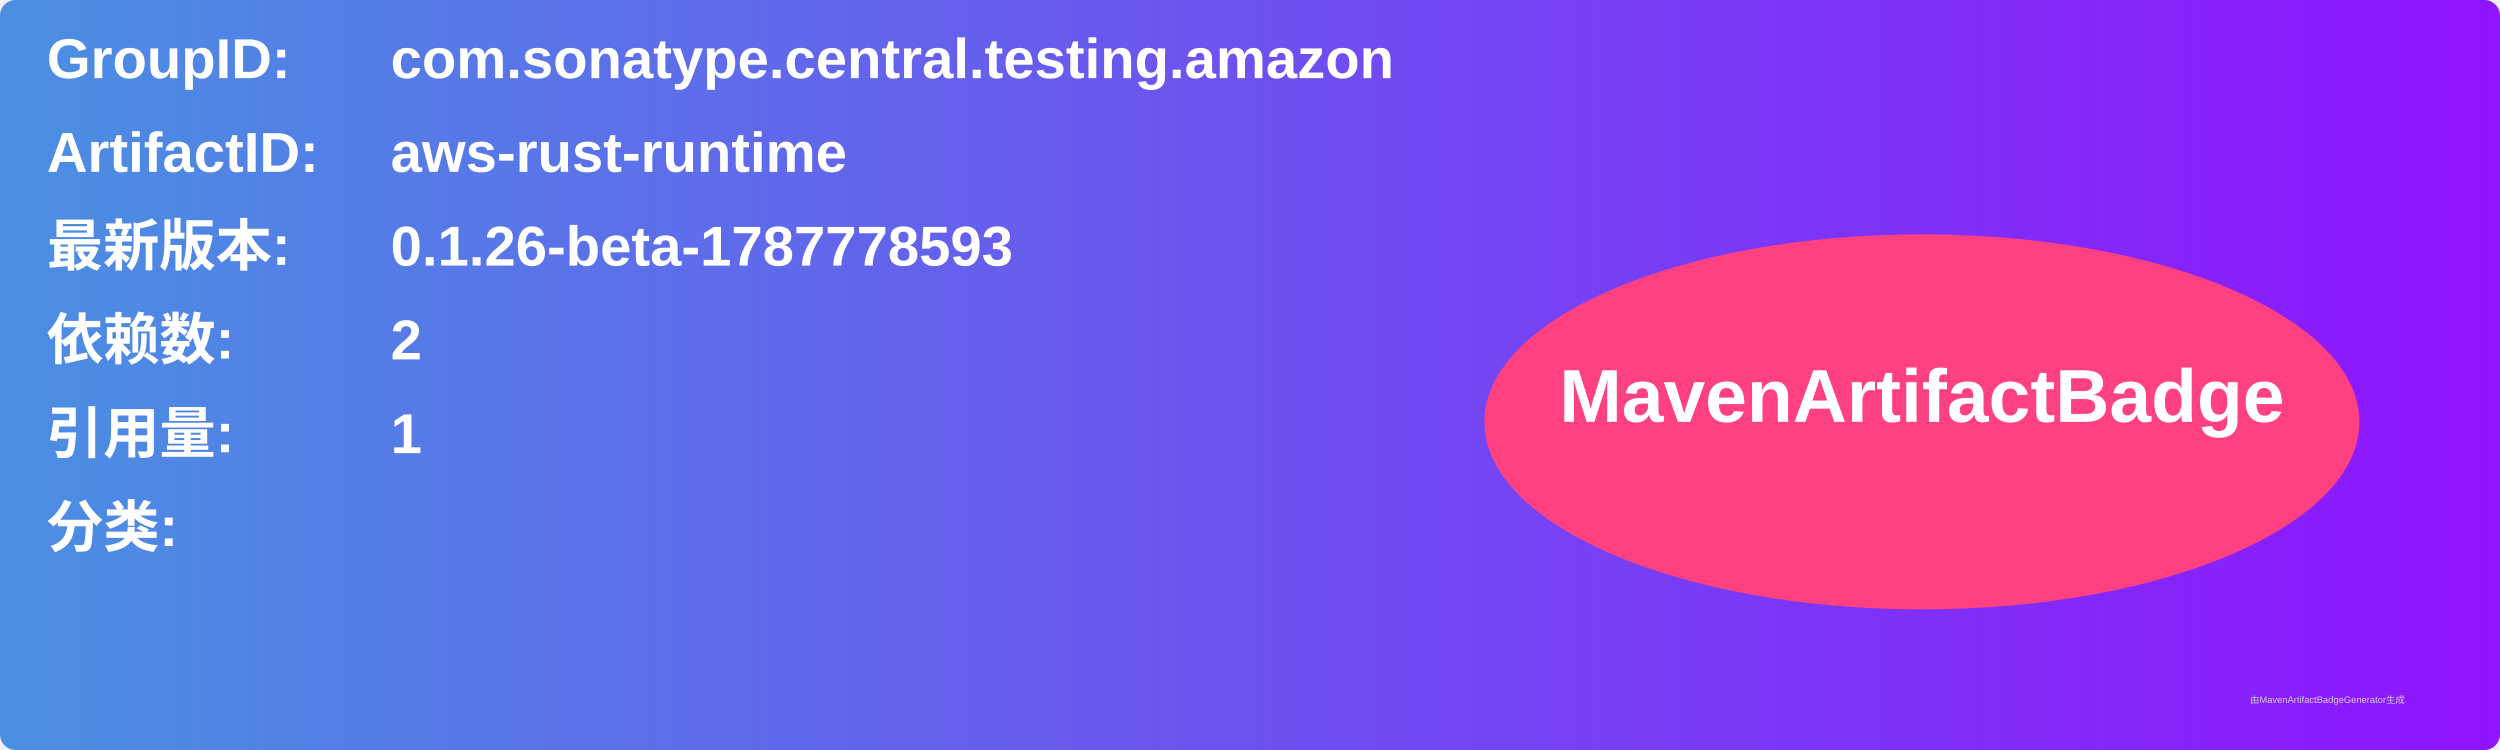
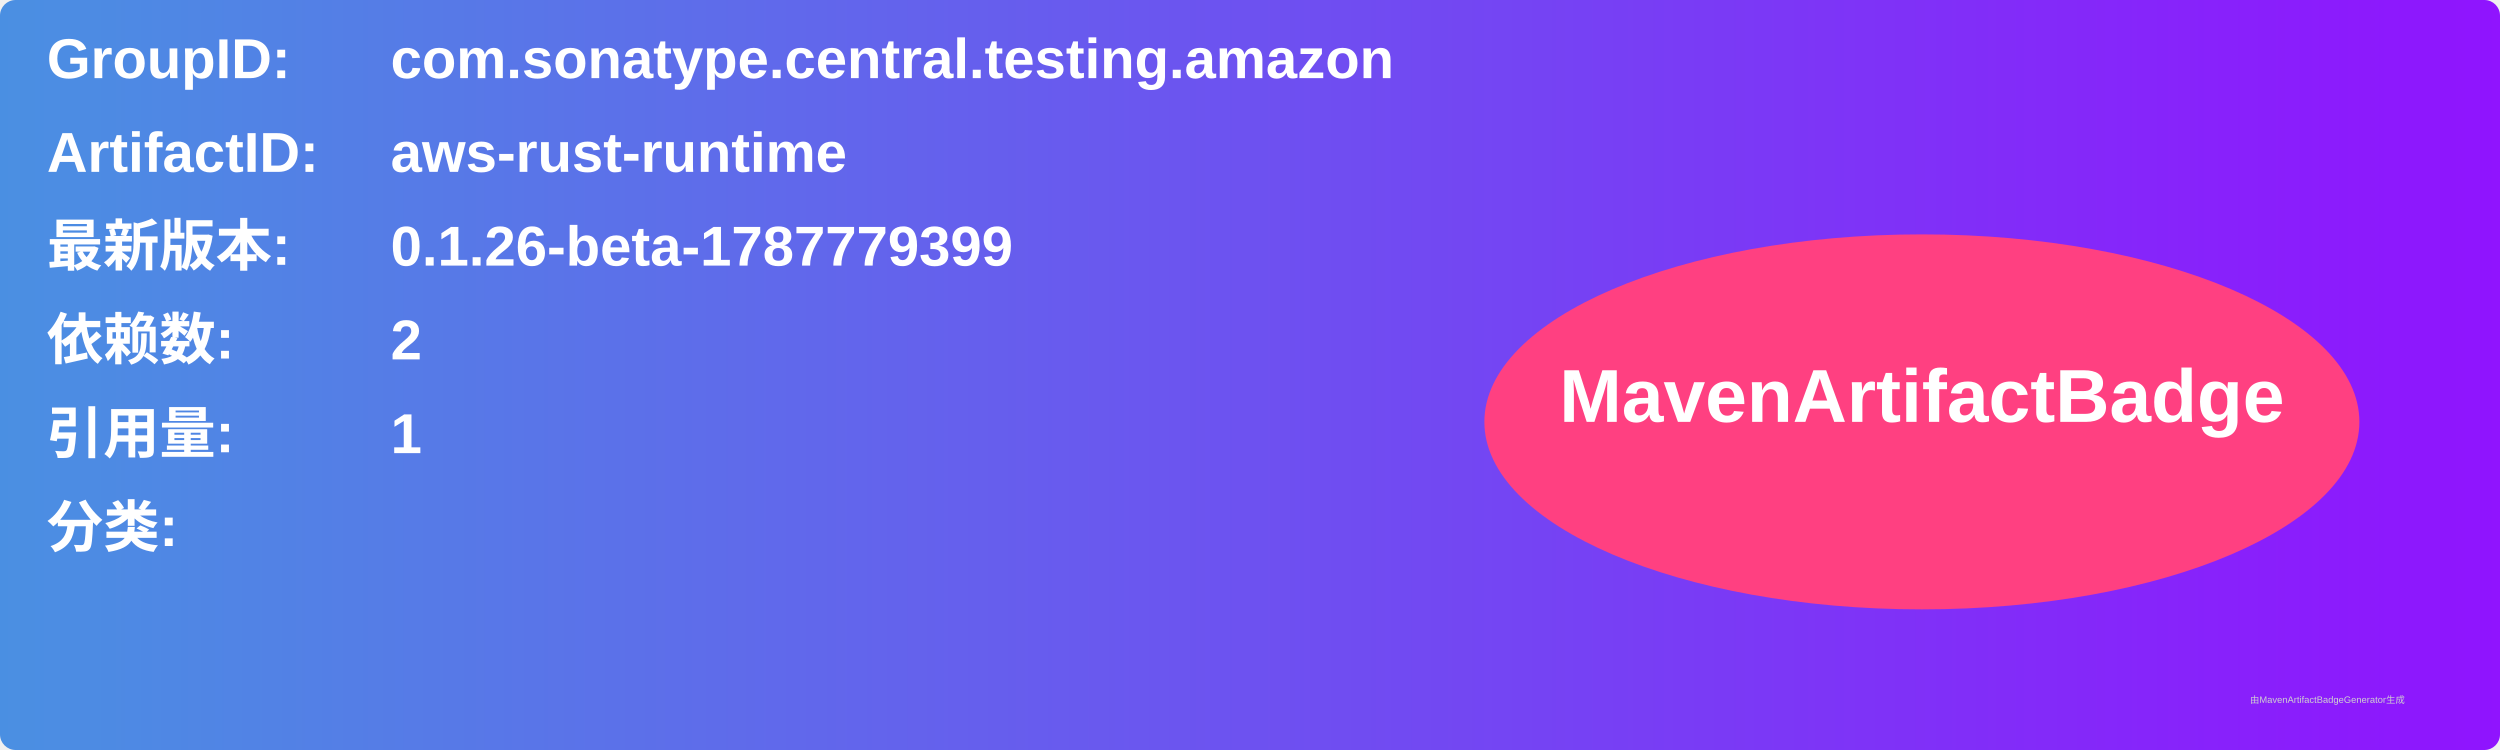
<svg xmlns="http://www.w3.org/2000/svg" width="800" height="240" viewBox="0 0 800 240">
  <linearGradient id="grad" x1="0%" y1="0%" x2="100%" y2="0%">
    <stop offset="0%" stop-color="#4a90e2" />
    <stop offset="100%" stop-color="#9013fe" />
  </linearGradient>
  <rect width="100%" height="100%" rx="5" ry="5" fill="url(#grad)" />
  <g transform="translate(15, 15)">
    <text x="0" y="10" font-family="Arial" font-size="18" fill="white" font-weight="bold" width="260">GroupID:</text>
    <text x="110" y="10" font-family="Arial" font-size="18" fill="white" font-weight="bold" width="460">com.sonatype.central.testing.amazon</text>
    <text x="0" y="40" font-family="Arial" font-size="18" fill="white" font-weight="bold" width="260">ArtifactID:</text>
    <text x="110" y="40" font-family="Arial" font-size="18" fill="white" font-weight="bold" width="460">aws-rust-runtime</text>
    <text x="0" y="70" font-family="Arial" font-size="18" fill="white" font-weight="bold">最新版本:</text>
    <text x="110" y="70" font-family="Arial" font-size="18" fill="white" font-weight="bold">
-       <tspan font-weight="bold">0.1.26-beta-1787778593</tspan>
+       <tspan font-weight="bold">0.1.26-beta-1787779399</tspan>
    </text>
    <text x="0" y="100" font-family="Arial" font-size="18" fill="white" font-weight="bold">依赖数: </text>
    <text x="110" y="100" font-family="Arial" font-size="18" fill="white">
      <tspan font-weight="bold">2</tspan>
    </text>
    <text x="0" y="130" font-family="Arial" font-size="18" fill="white" font-weight="bold">引用量: </text>
    <text x="110" y="130" font-family="Arial" font-size="18" fill="white">
      <tspan font-weight="bold">1</tspan>
    </text>
    <text x="0" y="160" font-family="Arial" font-size="18" fill="white" font-weight="bold">分类:</text>
    <text x="10" y="190" font-family="Arial" font-size="10" fill="white">
      <tspan font-weight="bold" />
    </text>
    <ellipse cx="600" cy="120" rx="140" ry="60" fill="#ff4081" />
    <text x="600" y="120" text-anchor="middle" font-family="Arial" font-size="24" fill="white" font-weight="bold">MavenArtifactBadge</text>
  </g>
  <text x="720" y="225" font-family="Arial" font-size="3" fill="#d0d0d0">由MavenArtifactBadgeGenerator生成</text>
</svg>
